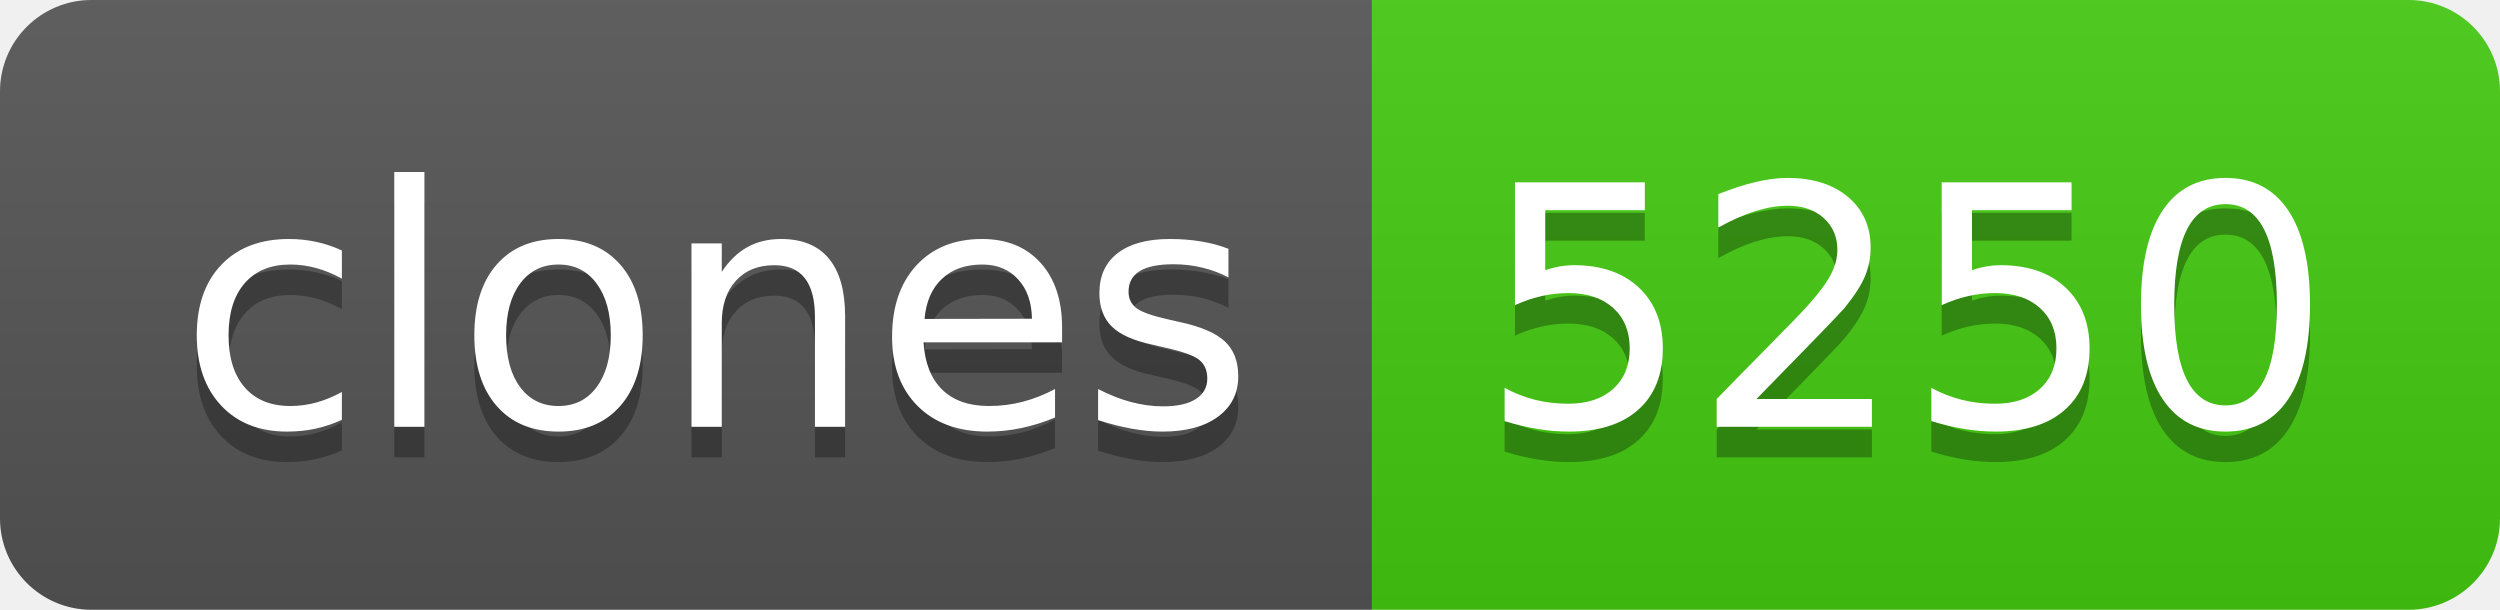
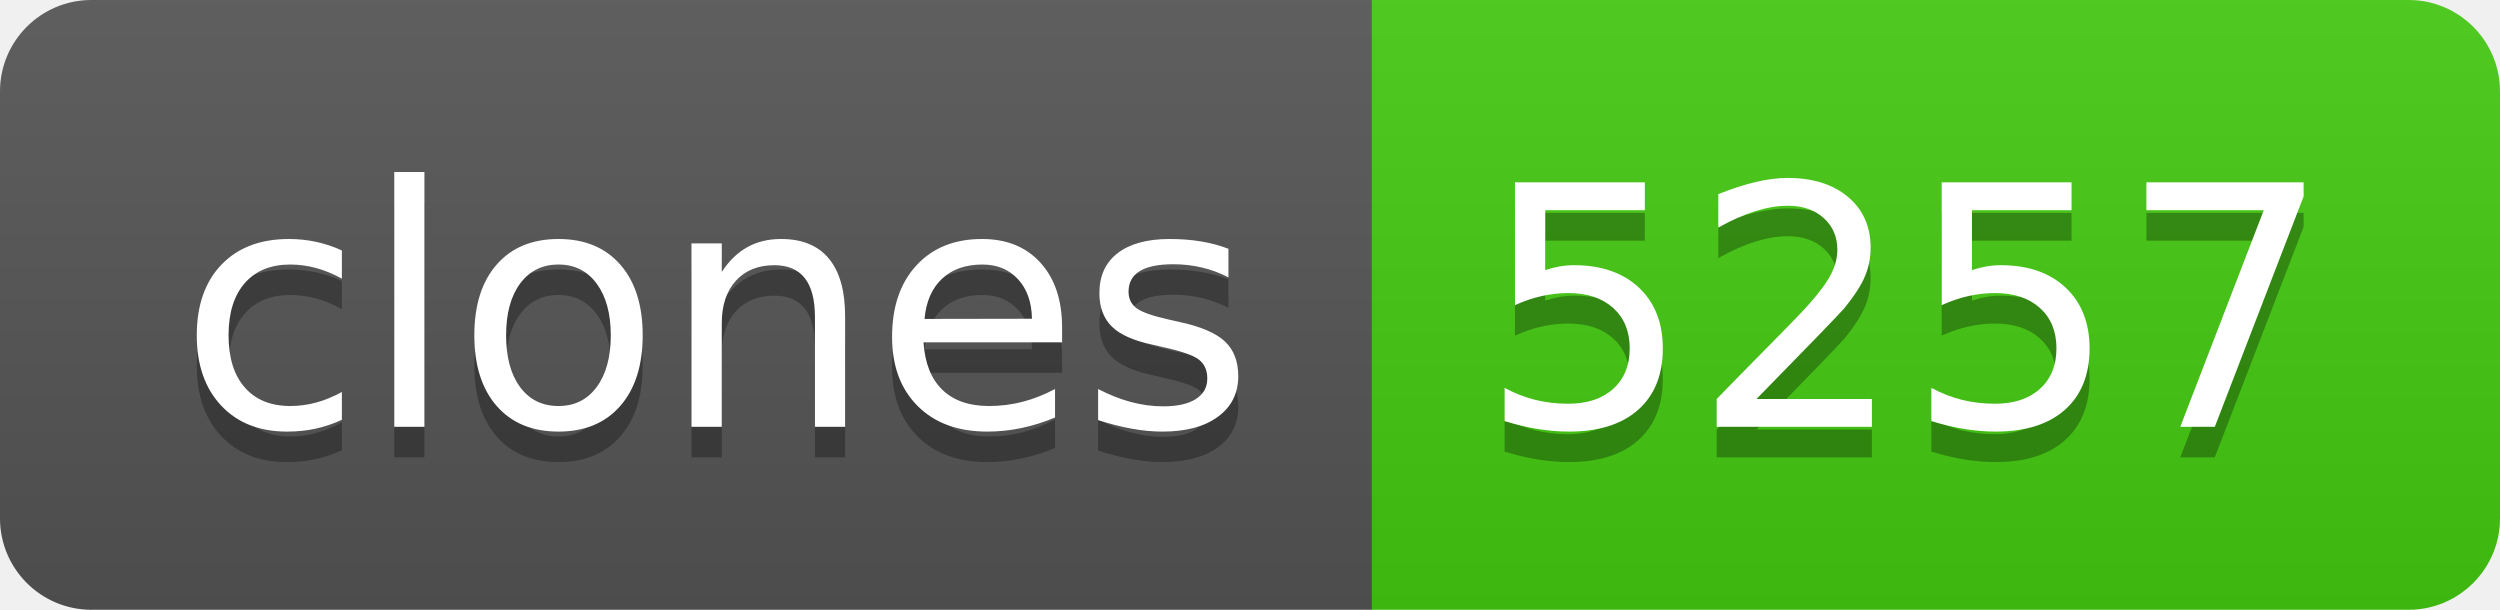
- <svg xmlns="http://www.w3.org/2000/svg" width="82" height="20" role="img" aria-label="clones: 5250">
+ <svg xmlns="http://www.w3.org/2000/svg" width="82" height="20" role="img" aria-label="clones: 5257">
  <linearGradient id="s" x2="0" y2="100%">
    <stop offset="0" stop-color="#bbb" stop-opacity=".1" />
    <stop offset="1" stop-opacity=".1" />
  </linearGradient>
  <clipPath id="r">
    <rect width="82" height="20" rx="3" fill="#fff" />
  </clipPath>
  <g clip-path="url(#r)">
    <rect width="45" height="20" fill="#555" />
    <rect x="45" width="37" height="20" fill="#4c1" />
    <rect width="82" height="20" fill="url(#s)" />
  </g>
  <g fill="#fff" text-anchor="middle" font-family="Verdana,Geneva,DejaVu Sans,sans-serif" text-rendering="geometricPrecision" font-size="110">
    <text aria-hidden="true" x="235" y="150" fill="#010101" fill-opacity=".3" transform="scale(.1)" textLength="350">clones</text>
    <text x="235" y="140" transform="scale(.1)" fill="#fff" textLength="350">clones</text>
-     <text aria-hidden="true" x="625" y="150" fill="#010101" fill-opacity=".3" transform="scale(.1)" textLength="270">5250</text>
-     <text x="625" y="140" transform="scale(.1)" fill="#fff" textLength="270">5250</text>
+     <text aria-hidden="true" x="625" y="150" fill="#010101" fill-opacity=".3" transform="scale(.1)" textLength="270">5257</text>
+     <text x="625" y="140" transform="scale(.1)" fill="#fff" textLength="270">5257</text>
  </g>
</svg>
